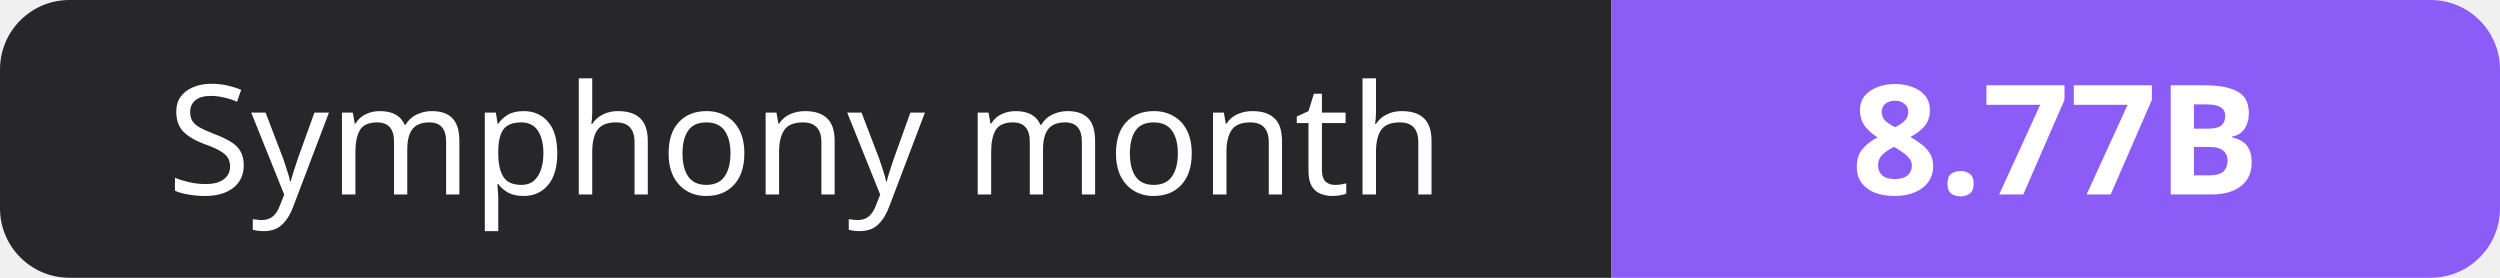
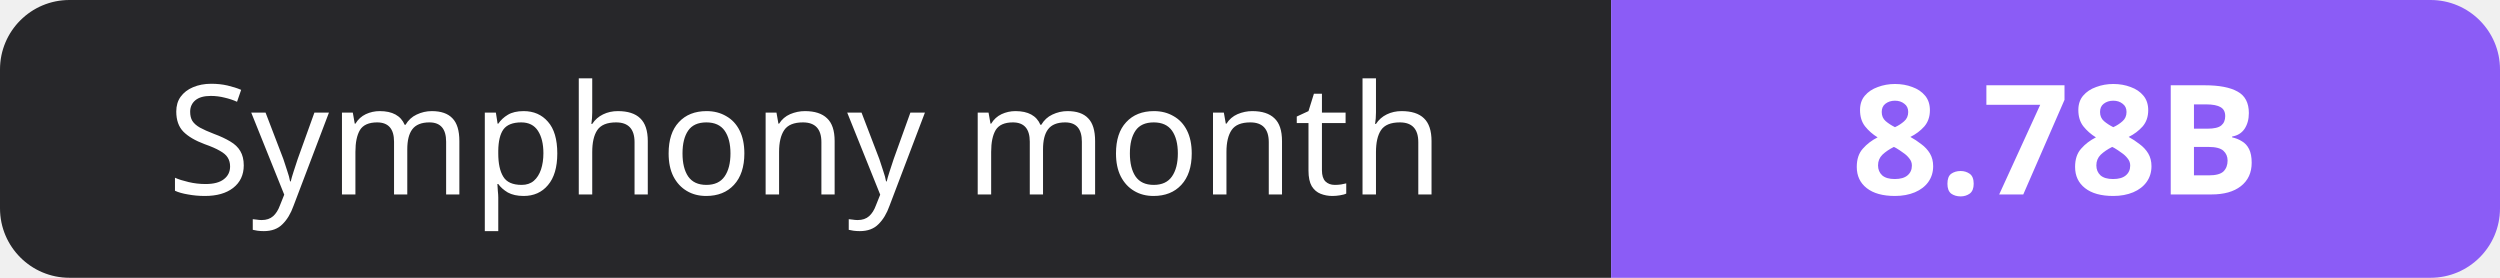
- <svg xmlns="http://www.w3.org/2000/svg" width="180" height="20" role="img" aria-label="Symphony month: 8.77B">
+ <svg xmlns="http://www.w3.org/2000/svg" width="180" height="20" role="img" aria-label="Symphony month: 8.78B">
  <clipPath id="r">
    <rect width="180" height="20" rx="5" fill="#fff" />
  </clipPath>
  <g clip-path="url(#r)">
    <rect width="116" height="20" fill="#27272a" />
    <rect x="116" width="64" height="20" fill="#8b5cf6" />
  </g>
  <g fill="#fff" text-anchor="middle" font-family="Verdana,Geneva,sans-serif" font-size="11">
    <text x="58.0" y="14">Symphony month</text>
-     <text x="148.0" y="14" font-weight="700">8.77B</text>
+     <text x="148.0" y="14" font-weight="700">8.78B</text>
  </g>
</svg>
